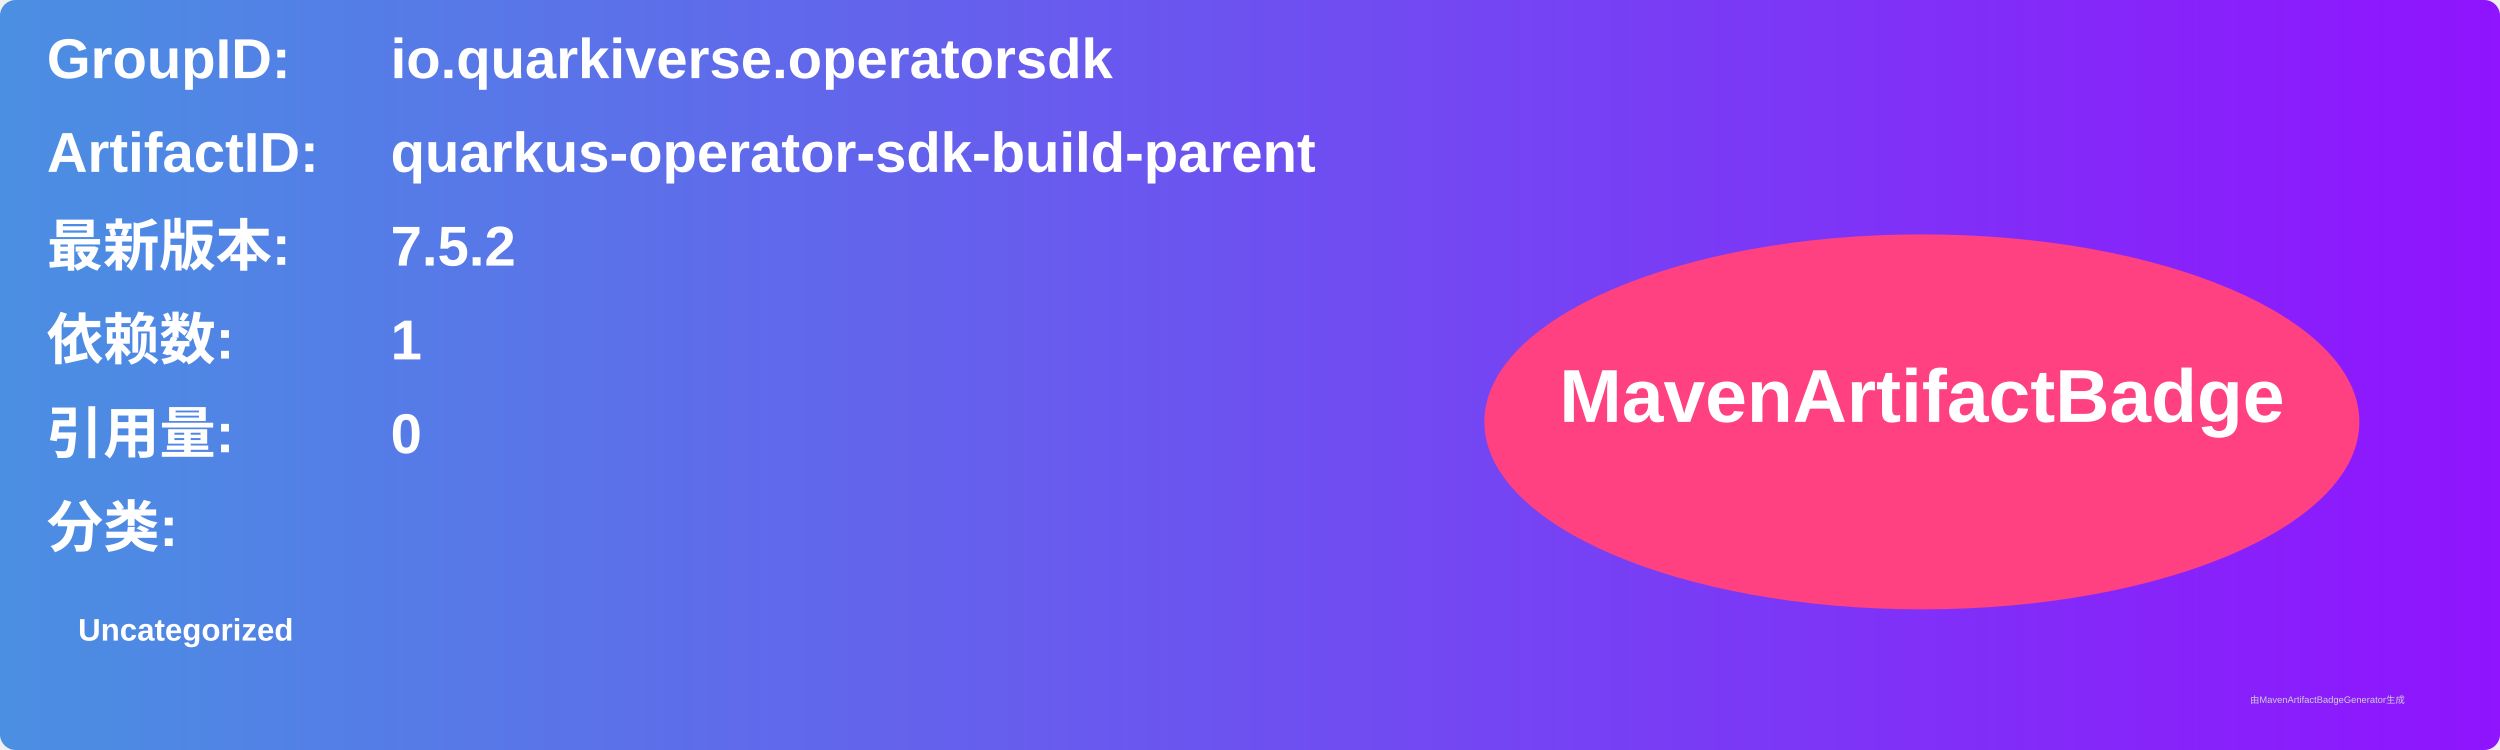
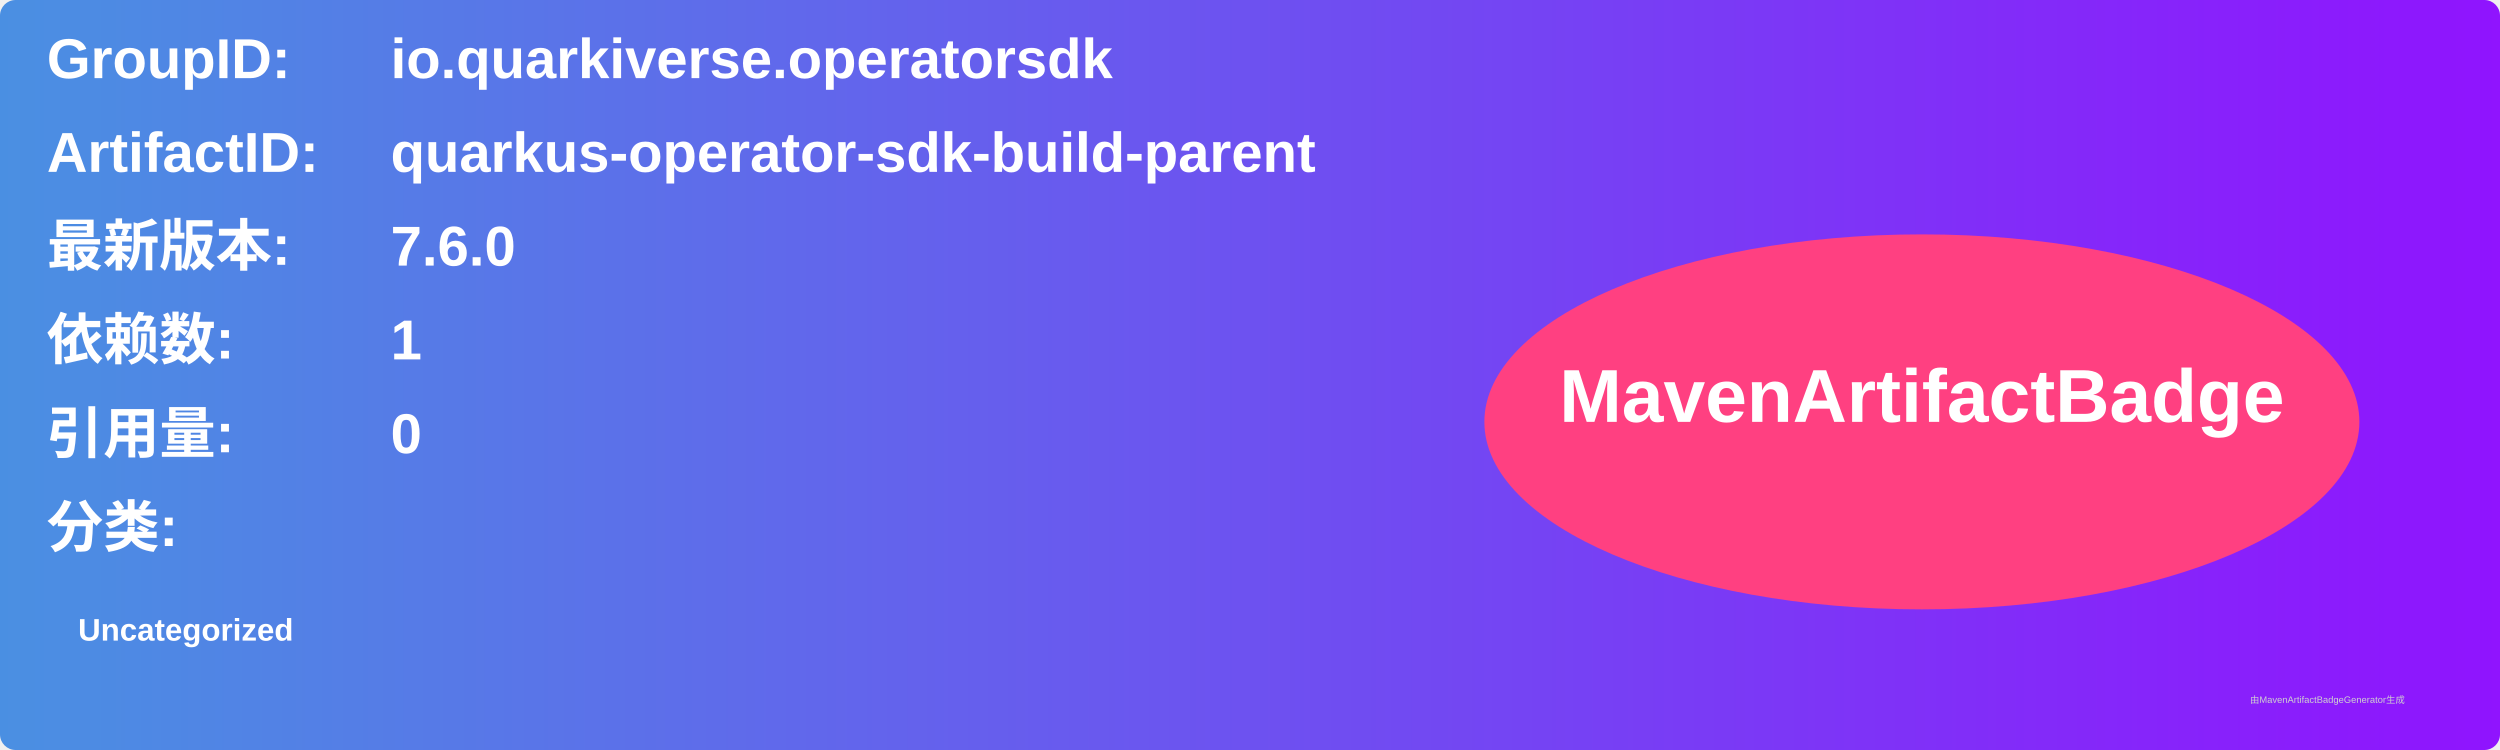
<svg xmlns="http://www.w3.org/2000/svg" width="800" height="240" viewBox="0 0 800 240">
  <linearGradient id="grad" x1="0%" y1="0%" x2="100%" y2="0%">
    <stop offset="0%" stop-color="#4a90e2" />
    <stop offset="100%" stop-color="#9013fe" />
  </linearGradient>
  <rect width="100%" height="100%" rx="5" ry="5" fill="url(#grad)" />
  <g transform="translate(15, 15)">
    <text x="0" y="10" font-family="Arial" font-size="18" fill="white" font-weight="bold" width="260">GroupID:</text>
    <text x="110" y="10" font-family="Arial" font-size="18" fill="white" font-weight="bold" width="460">io.quarkiverse.operatorsdk</text>
    <text x="0" y="40" font-family="Arial" font-size="18" fill="white" font-weight="bold" width="260">ArtifactID:</text>
    <text x="110" y="40" font-family="Arial" font-size="18" fill="white" font-weight="bold" width="460">quarkus-operator-sdk-build-parent</text>
    <text x="0" y="70" font-family="Arial" font-size="18" fill="white" font-weight="bold">最新版本:</text>
    <text x="110" y="70" font-family="Arial" font-size="18" fill="white" font-weight="bold">
-       <tspan font-weight="bold">7.5.2</tspan>
+       <tspan font-weight="bold">7.6.0</tspan>
    </text>
    <text x="0" y="100" font-family="Arial" font-size="18" fill="white" font-weight="bold">依赖数: </text>
    <text x="110" y="100" font-family="Arial" font-size="18" fill="white">
      <tspan font-weight="bold">1</tspan>
    </text>
    <text x="0" y="130" font-family="Arial" font-size="18" fill="white" font-weight="bold">引用量: </text>
    <text x="110" y="130" font-family="Arial" font-size="18" fill="white">
      <tspan font-weight="bold">0</tspan>
    </text>
    <text x="0" y="160" font-family="Arial" font-size="18" fill="white" font-weight="bold">分类:</text>
    <text x="10" y="190" font-family="Arial" font-size="10" fill="white">
      <tspan font-weight="bold">Uncategorized</tspan>
    </text>
    <ellipse cx="600" cy="120" rx="140" ry="60" fill="#ff4081" />
    <text x="600" y="120" text-anchor="middle" font-family="Arial" font-size="24" fill="white" font-weight="bold">MavenArtifactBadge</text>
  </g>
  <text x="720" y="225" font-family="Arial" font-size="3" fill="#d0d0d0">由MavenArtifactBadgeGenerator生成</text>
</svg>
